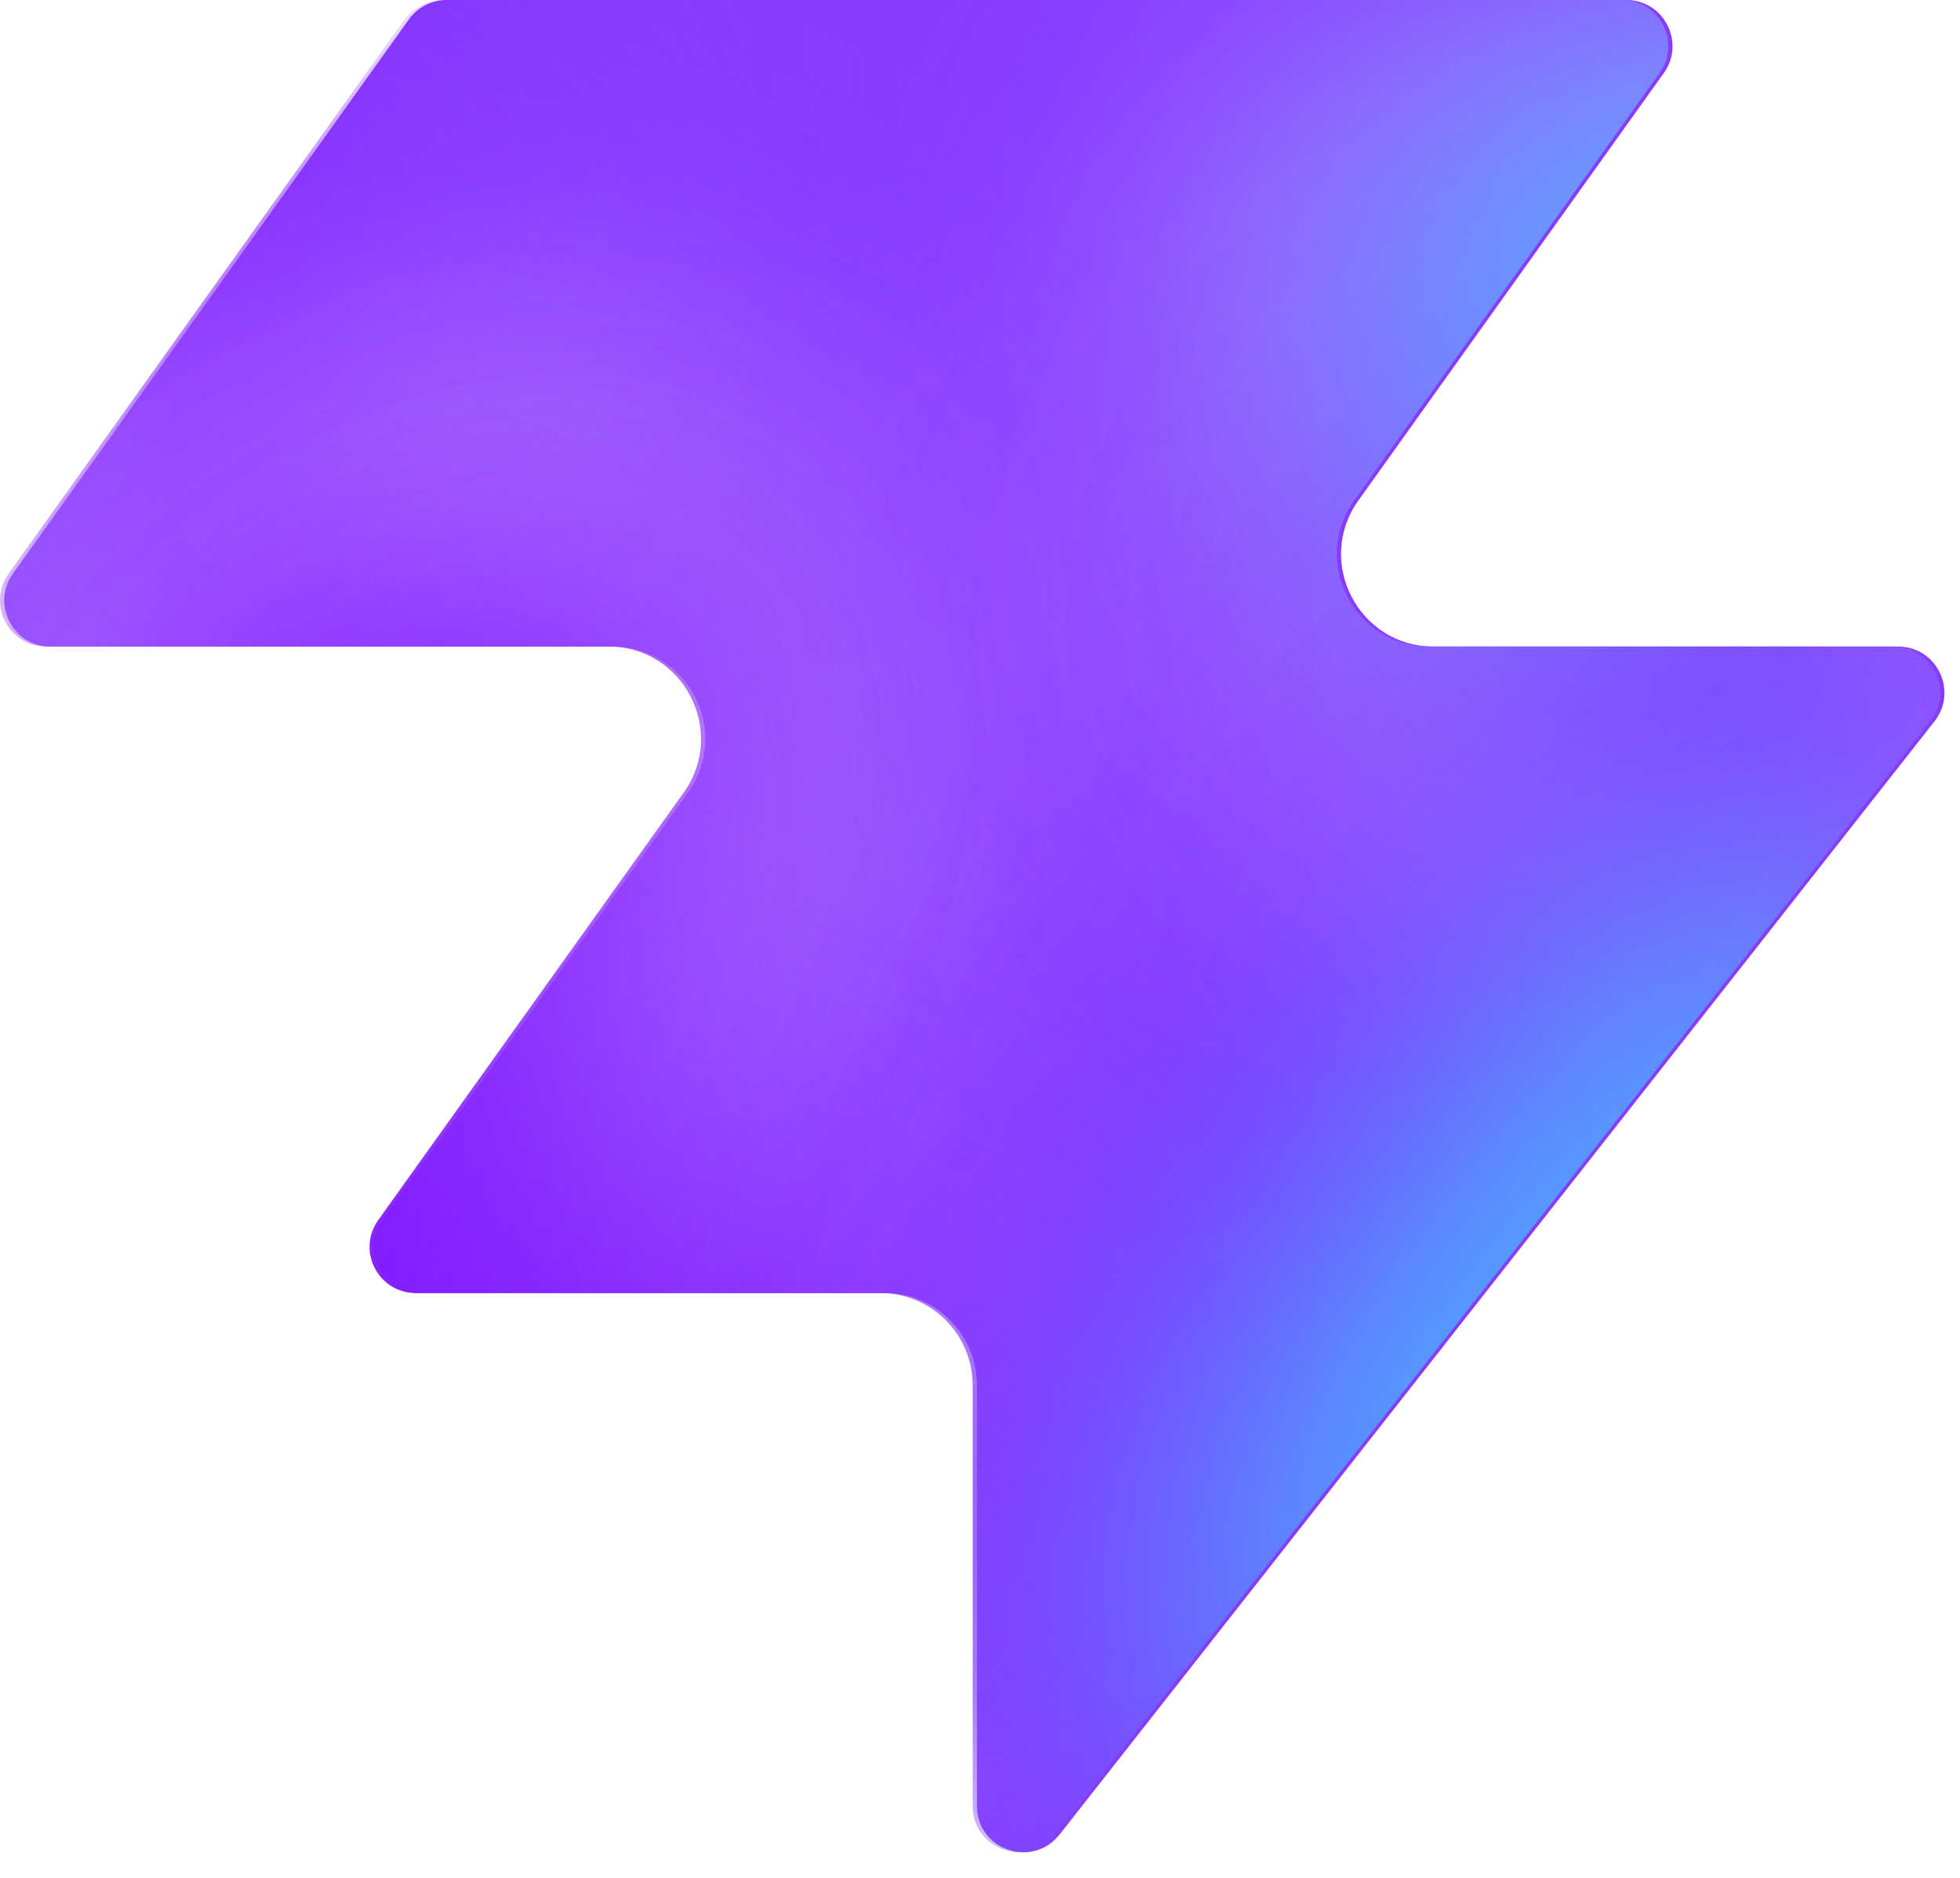
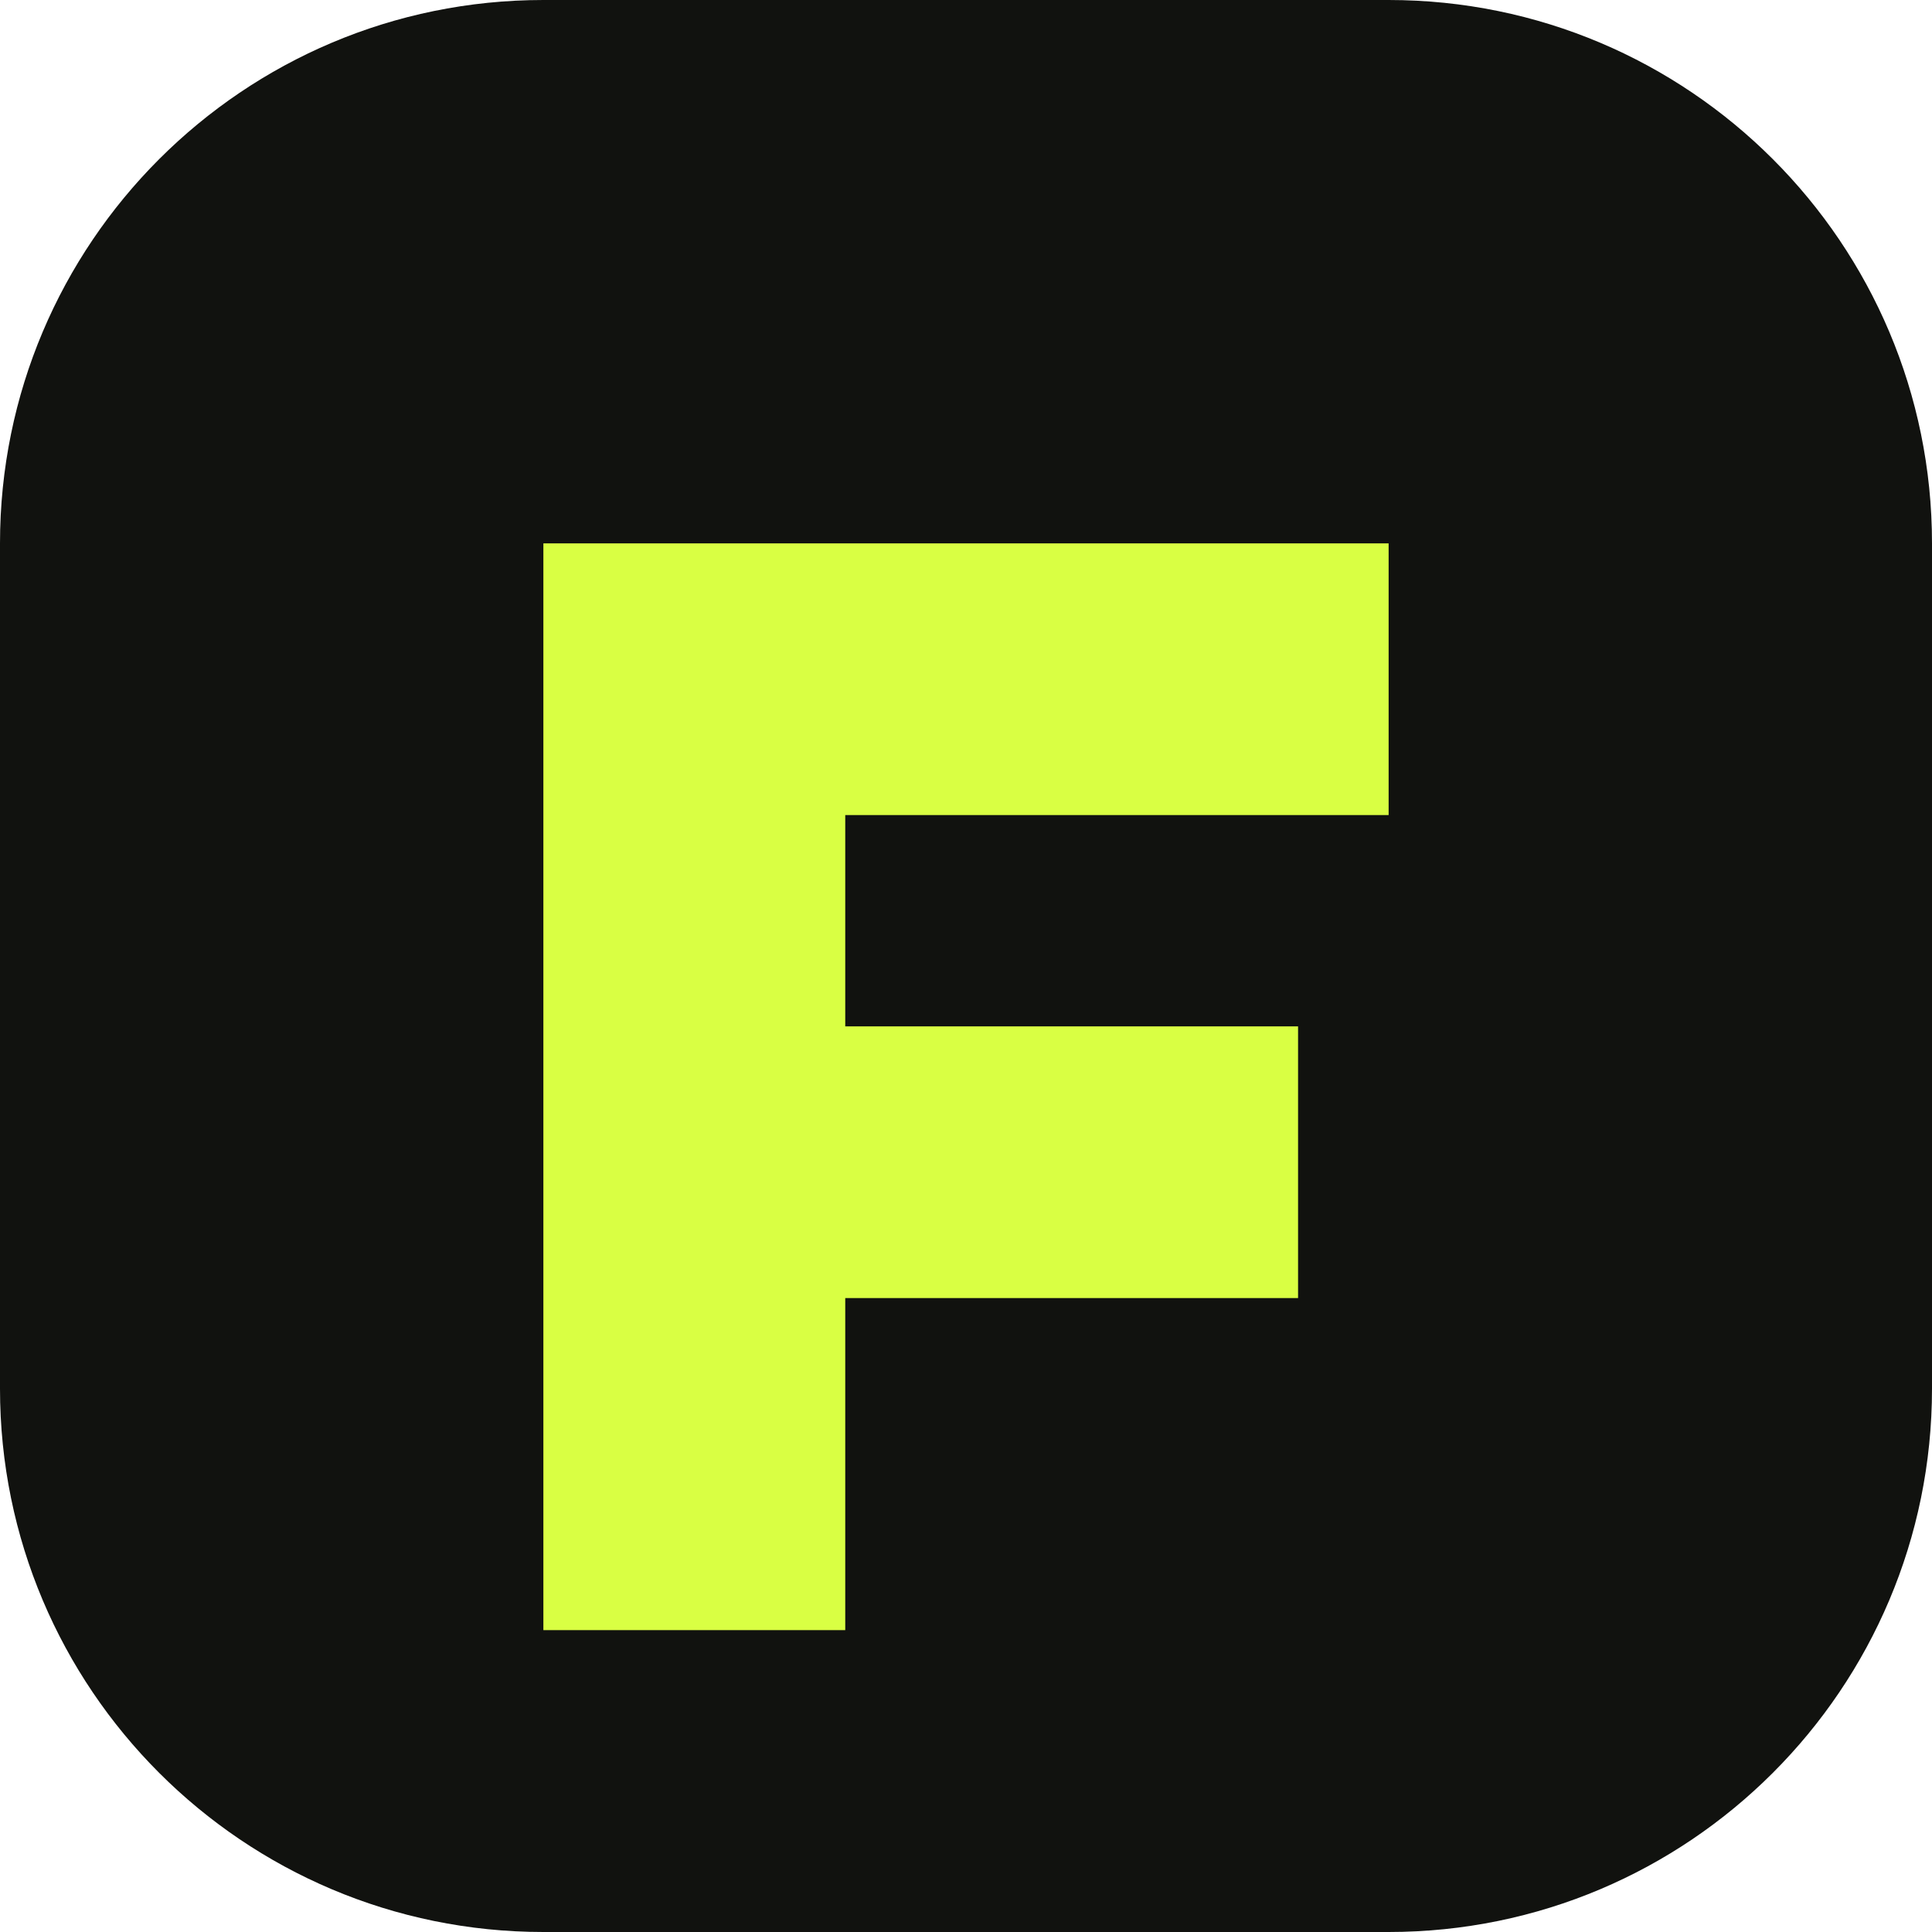
- <svg xmlns="http://www.w3.org/2000/svg" width="48" height="46" fill="none" viewBox="0 0 48 46">
-   <path fill="#863bff" d="M25.946 44.938c-.664.845-2.021.375-2.021-.698V33.937a2.26 2.26 0 0 0-2.262-2.262H10.287c-.92 0-1.456-1.04-.92-1.788l7.48-10.471c1.07-1.497 0-3.578-1.842-3.578H1.237c-.92 0-1.456-1.04-.92-1.788L10.013.474c.214-.297.556-.474.92-.474h28.894c.92 0 1.456 1.04.92 1.788l-7.48 10.471c-1.07 1.498 0 3.579 1.842 3.579h11.377c.943 0 1.473 1.088.89 1.83L25.947 44.94z" style="fill:#863bff;fill:color(display-p3 .525 .23 1);fill-opacity:1" />
-   <mask id="a" width="48" height="46" x="0" y="0" maskUnits="userSpaceOnUse" style="mask-type:alpha">
-     <path fill="#000" d="M25.842 44.938c-.664.844-2.021.375-2.021-.698V33.937a2.26 2.26 0 0 0-2.262-2.262H10.183c-.92 0-1.456-1.04-.92-1.788l7.48-10.471c1.07-1.498 0-3.579-1.842-3.579H1.133c-.92 0-1.456-1.04-.92-1.787L9.91.473c.214-.297.556-.474.92-.474h28.894c.92 0 1.456 1.04.92 1.788l-7.48 10.471c-1.07 1.498 0 3.578 1.842 3.578h11.377c.943 0 1.473 1.088.89 1.832L25.843 44.94z" style="fill:#000;fill-opacity:1" />
-   </mask>
-   <g mask="url(#a)">
-     <g filter="url(#b)">
-       <ellipse cx="5.508" cy="14.704" fill="#ede6ff" rx="5.508" ry="14.704" style="fill:#ede6ff;fill:color(display-p3 .927 .903 1);fill-opacity:1" transform="matrix(.00324 1 1 -.00324 -4.47 31.516)" />
-     </g>
-     <g filter="url(#c)">
-       <ellipse cx="10.399" cy="29.851" fill="#ede6ff" rx="10.399" ry="29.851" style="fill:#ede6ff;fill:color(display-p3 .927 .903 1);fill-opacity:1" transform="matrix(.00324 1 1 -.00324 -39.328 7.883)" />
-     </g>
-     <g filter="url(#d)">
-       <ellipse cx="5.508" cy="30.487" fill="#7e14ff" rx="5.508" ry="30.487" style="fill:#7e14ff;fill:color(display-p3 .492 .077 1);fill-opacity:1" transform="rotate(89.814 -25.913 -14.639)scale(1 -1)" />
-     </g>
-     <g filter="url(#e)">
-       <ellipse cx="5.508" cy="30.599" fill="#7e14ff" rx="5.508" ry="30.599" style="fill:#7e14ff;fill:color(display-p3 .492 .077 1);fill-opacity:1" transform="rotate(89.814 -32.644 -3.334)scale(1 -1)" />
-     </g>
-     <g filter="url(#f)">
-       <ellipse cx="5.508" cy="30.599" fill="#7e14ff" rx="5.508" ry="30.599" style="fill:#7e14ff;fill:color(display-p3 .492 .077 1);fill-opacity:1" transform="matrix(.00324 1 1 -.00324 -34.34 30.47)" />
-     </g>
-     <g filter="url(#g)">
-       <ellipse cx="14.072" cy="22.078" fill="#ede6ff" rx="14.072" ry="22.078" style="fill:#ede6ff;fill:color(display-p3 .927 .903 1);fill-opacity:1" transform="rotate(93.35 24.506 48.493)scale(-1 1)" />
-     </g>
-     <g filter="url(#h)">
-       <ellipse cx="3.47" cy="21.501" fill="#7e14ff" rx="3.47" ry="21.501" style="fill:#7e14ff;fill:color(display-p3 .492 .077 1);fill-opacity:1" transform="rotate(89.009 28.708 47.59)scale(-1 1)" />
-     </g>
-     <g filter="url(#i)">
-       <ellipse cx="3.47" cy="21.501" fill="#7e14ff" rx="3.47" ry="21.501" style="fill:#7e14ff;fill:color(display-p3 .492 .077 1);fill-opacity:1" transform="rotate(89.009 28.708 47.59)scale(-1 1)" />
-     </g>
-     <g filter="url(#j)">
-       <ellipse cx=".387" cy="8.972" fill="#7e14ff" rx="4.407" ry="29.108" style="fill:#7e14ff;fill:color(display-p3 .492 .077 1);fill-opacity:1" transform="rotate(39.51 .387 8.972)" />
-     </g>
-     <g filter="url(#k)">
-       <ellipse cx="47.523" cy="-6.092" fill="#7e14ff" rx="4.407" ry="29.108" style="fill:#7e14ff;fill:color(display-p3 .492 .077 1);fill-opacity:1" transform="rotate(37.892 47.523 -6.092)" />
-     </g>
-     <g filter="url(#l)">
-       <ellipse cx="41.412" cy="6.333" fill="#47bfff" rx="5.971" ry="9.665" style="fill:#47bfff;fill:color(display-p3 .28 .748 1);fill-opacity:1" transform="rotate(37.892 41.412 6.333)" />
-     </g>
-     <g filter="url(#m)">
-       <ellipse cx="-1.879" cy="38.332" fill="#7e14ff" rx="4.407" ry="29.108" style="fill:#7e14ff;fill:color(display-p3 .492 .077 1);fill-opacity:1" transform="rotate(37.892 -1.88 38.332)" />
-     </g>
-     <g filter="url(#n)">
-       <ellipse cx="-1.879" cy="38.332" fill="#7e14ff" rx="4.407" ry="29.108" style="fill:#7e14ff;fill:color(display-p3 .492 .077 1);fill-opacity:1" transform="rotate(37.892 -1.88 38.332)" />
-     </g>
-     <g filter="url(#o)">
-       <ellipse cx="35.651" cy="29.907" fill="#7e14ff" rx="4.407" ry="29.108" style="fill:#7e14ff;fill:color(display-p3 .492 .077 1);fill-opacity:1" transform="rotate(37.892 35.651 29.907)" />
-     </g>
-     <g filter="url(#p)">
-       <ellipse cx="38.418" cy="32.4" fill="#47bfff" rx="5.971" ry="15.297" style="fill:#47bfff;fill:color(display-p3 .28 .748 1);fill-opacity:1" transform="rotate(37.892 38.418 32.4)" />
-     </g>
-   </g>
-   <defs>
-     <filter id="b" width="60.045" height="41.654" x="-19.77" y="16.149" color-interpolation-filters="sRGB" filterUnits="userSpaceOnUse">
-       <feFlood flood-opacity="0" result="BackgroundImageFix" />
-       <feBlend in="SourceGraphic" in2="BackgroundImageFix" result="shape" />
-       <feGaussianBlur result="effect1_foregroundBlur_2002_17158" stdDeviation="7.659" />
-     </filter>
-     <filter id="c" width="90.34" height="51.437" x="-54.613" y="-7.533" color-interpolation-filters="sRGB" filterUnits="userSpaceOnUse">
-       <feFlood flood-opacity="0" result="BackgroundImageFix" />
-       <feBlend in="SourceGraphic" in2="BackgroundImageFix" result="shape" />
-       <feGaussianBlur result="effect1_foregroundBlur_2002_17158" stdDeviation="7.659" />
-     </filter>
-     <filter id="d" width="79.355" height="29.4" x="-49.64" y="2.03" color-interpolation-filters="sRGB" filterUnits="userSpaceOnUse">
-       <feFlood flood-opacity="0" result="BackgroundImageFix" />
-       <feBlend in="SourceGraphic" in2="BackgroundImageFix" result="shape" />
-       <feGaussianBlur result="effect1_foregroundBlur_2002_17158" stdDeviation="4.596" />
-     </filter>
-     <filter id="e" width="79.579" height="29.4" x="-45.045" y="20.029" color-interpolation-filters="sRGB" filterUnits="userSpaceOnUse">
-       <feFlood flood-opacity="0" result="BackgroundImageFix" />
-       <feBlend in="SourceGraphic" in2="BackgroundImageFix" result="shape" />
-       <feGaussianBlur result="effect1_foregroundBlur_2002_17158" stdDeviation="4.596" />
-     </filter>
-     <filter id="f" width="79.579" height="29.4" x="-43.513" y="21.178" color-interpolation-filters="sRGB" filterUnits="userSpaceOnUse">
-       <feFlood flood-opacity="0" result="BackgroundImageFix" />
-       <feBlend in="SourceGraphic" in2="BackgroundImageFix" result="shape" />
-       <feGaussianBlur result="effect1_foregroundBlur_2002_17158" stdDeviation="4.596" />
-     </filter>
-     <filter id="g" width="74.749" height="58.852" x="15.756" y="-17.901" color-interpolation-filters="sRGB" filterUnits="userSpaceOnUse">
-       <feFlood flood-opacity="0" result="BackgroundImageFix" />
-       <feBlend in="SourceGraphic" in2="BackgroundImageFix" result="shape" />
-       <feGaussianBlur result="effect1_foregroundBlur_2002_17158" stdDeviation="7.659" />
-     </filter>
-     <filter id="h" width="61.377" height="25.362" x="23.548" y="2.284" color-interpolation-filters="sRGB" filterUnits="userSpaceOnUse">
-       <feFlood flood-opacity="0" result="BackgroundImageFix" />
-       <feBlend in="SourceGraphic" in2="BackgroundImageFix" result="shape" />
-       <feGaussianBlur result="effect1_foregroundBlur_2002_17158" stdDeviation="4.596" />
-     </filter>
-     <filter id="i" width="61.377" height="25.362" x="23.548" y="2.284" color-interpolation-filters="sRGB" filterUnits="userSpaceOnUse">
-       <feFlood flood-opacity="0" result="BackgroundImageFix" />
-       <feBlend in="SourceGraphic" in2="BackgroundImageFix" result="shape" />
-       <feGaussianBlur result="effect1_foregroundBlur_2002_17158" stdDeviation="4.596" />
-     </filter>
-     <filter id="j" width="56.045" height="63.649" x="-27.636" y="-22.853" color-interpolation-filters="sRGB" filterUnits="userSpaceOnUse">
-       <feFlood flood-opacity="0" result="BackgroundImageFix" />
-       <feBlend in="SourceGraphic" in2="BackgroundImageFix" result="shape" />
-       <feGaussianBlur result="effect1_foregroundBlur_2002_17158" stdDeviation="4.596" />
-     </filter>
-     <filter id="k" width="54.814" height="64.646" x="20.116" y="-38.415" color-interpolation-filters="sRGB" filterUnits="userSpaceOnUse">
-       <feFlood flood-opacity="0" result="BackgroundImageFix" />
-       <feBlend in="SourceGraphic" in2="BackgroundImageFix" result="shape" />
-       <feGaussianBlur result="effect1_foregroundBlur_2002_17158" stdDeviation="4.596" />
-     </filter>
-     <filter id="l" width="33.541" height="35.313" x="24.641" y="-11.323" color-interpolation-filters="sRGB" filterUnits="userSpaceOnUse">
-       <feFlood flood-opacity="0" result="BackgroundImageFix" />
-       <feBlend in="SourceGraphic" in2="BackgroundImageFix" result="shape" />
-       <feGaussianBlur result="effect1_foregroundBlur_2002_17158" stdDeviation="4.596" />
-     </filter>
-     <filter id="m" width="54.814" height="64.646" x="-29.286" y="6.009" color-interpolation-filters="sRGB" filterUnits="userSpaceOnUse">
-       <feFlood flood-opacity="0" result="BackgroundImageFix" />
-       <feBlend in="SourceGraphic" in2="BackgroundImageFix" result="shape" />
-       <feGaussianBlur result="effect1_foregroundBlur_2002_17158" stdDeviation="4.596" />
-     </filter>
-     <filter id="n" width="54.814" height="64.646" x="-29.286" y="6.009" color-interpolation-filters="sRGB" filterUnits="userSpaceOnUse">
-       <feFlood flood-opacity="0" result="BackgroundImageFix" />
-       <feBlend in="SourceGraphic" in2="BackgroundImageFix" result="shape" />
-       <feGaussianBlur result="effect1_foregroundBlur_2002_17158" stdDeviation="4.596" />
-     </filter>
-     <filter id="o" width="54.814" height="64.646" x="8.244" y="-2.416" color-interpolation-filters="sRGB" filterUnits="userSpaceOnUse">
-       <feFlood flood-opacity="0" result="BackgroundImageFix" />
-       <feBlend in="SourceGraphic" in2="BackgroundImageFix" result="shape" />
-       <feGaussianBlur result="effect1_foregroundBlur_2002_17158" stdDeviation="4.596" />
-     </filter>
-     <filter id="p" width="39.409" height="43.623" x="18.713" y="10.588" color-interpolation-filters="sRGB" filterUnits="userSpaceOnUse">
-       <feFlood flood-opacity="0" result="BackgroundImageFix" />
-       <feBlend in="SourceGraphic" in2="BackgroundImageFix" result="shape" />
-       <feGaussianBlur result="effect1_foregroundBlur_2002_17158" stdDeviation="4.596" />
-     </filter>
-   </defs>
+ <svg xmlns="http://www.w3.org/2000/svg" viewBox="0 0 64 64">
+   <rect width="64" height="64" rx="18" fill="#11120f" />
+   <path d="M18 18h28v9H28v7h15v9H28v11H18V18Z" fill="#d9ff43" />
</svg>
